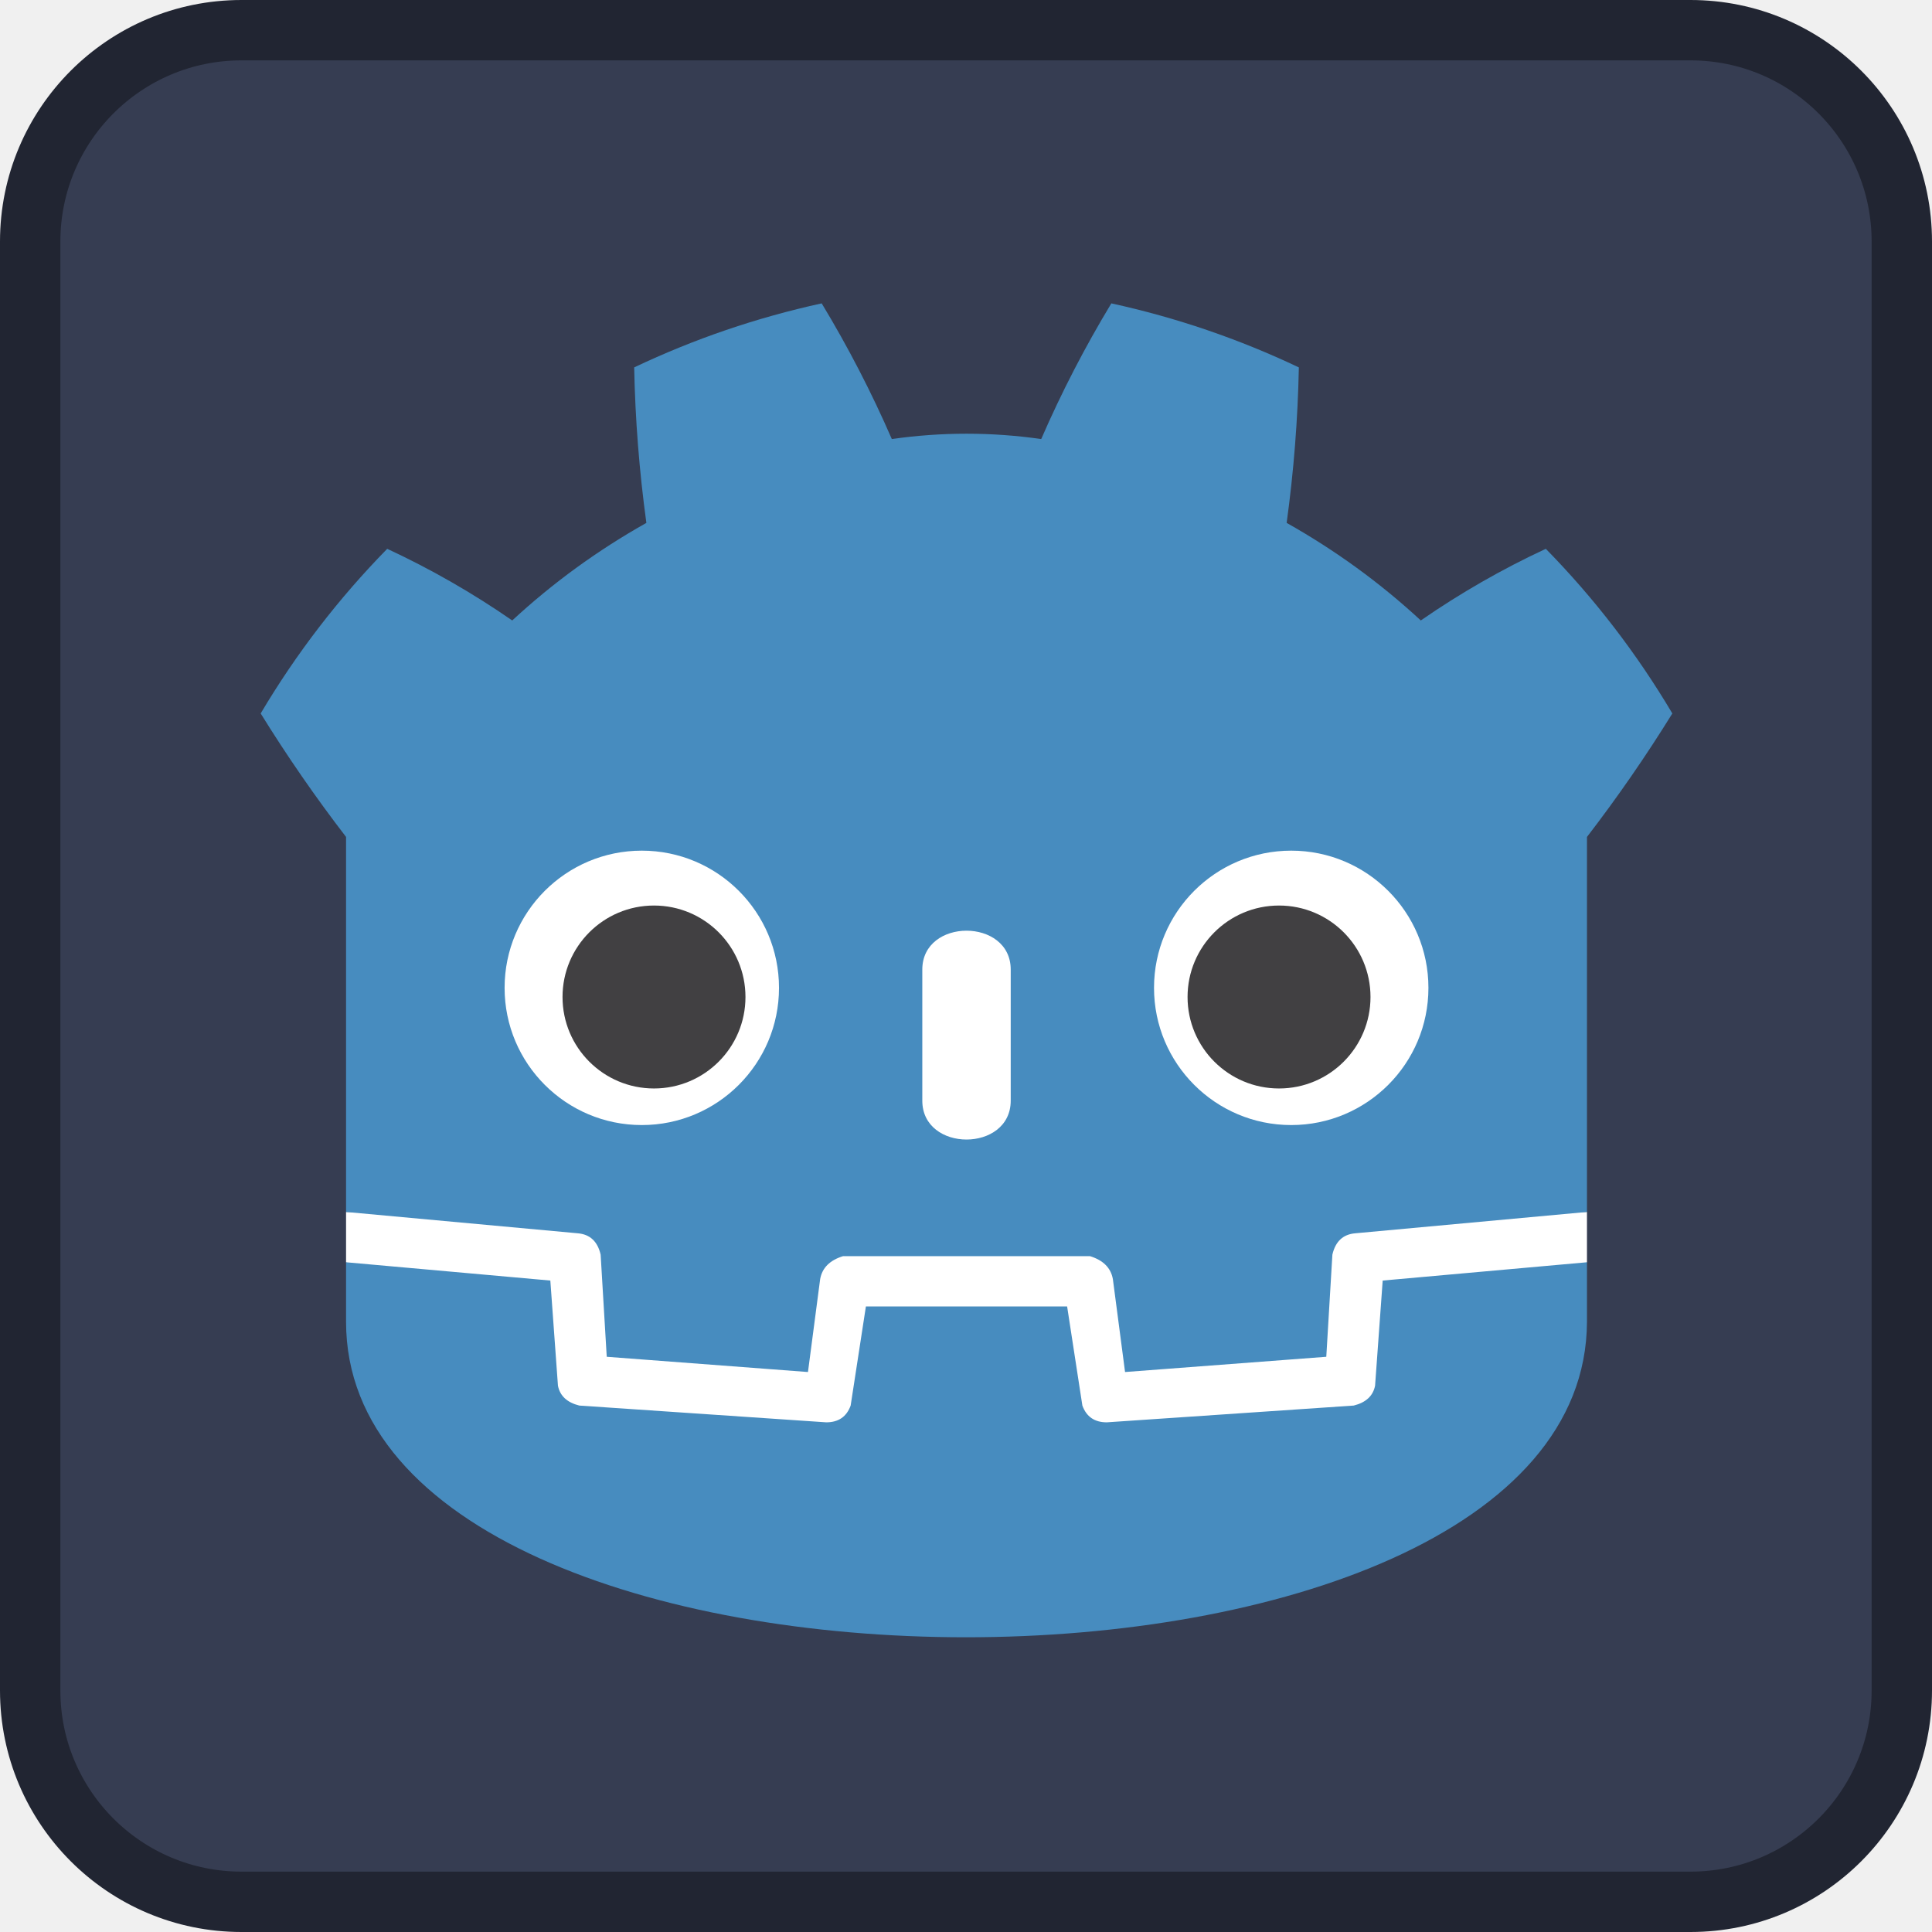
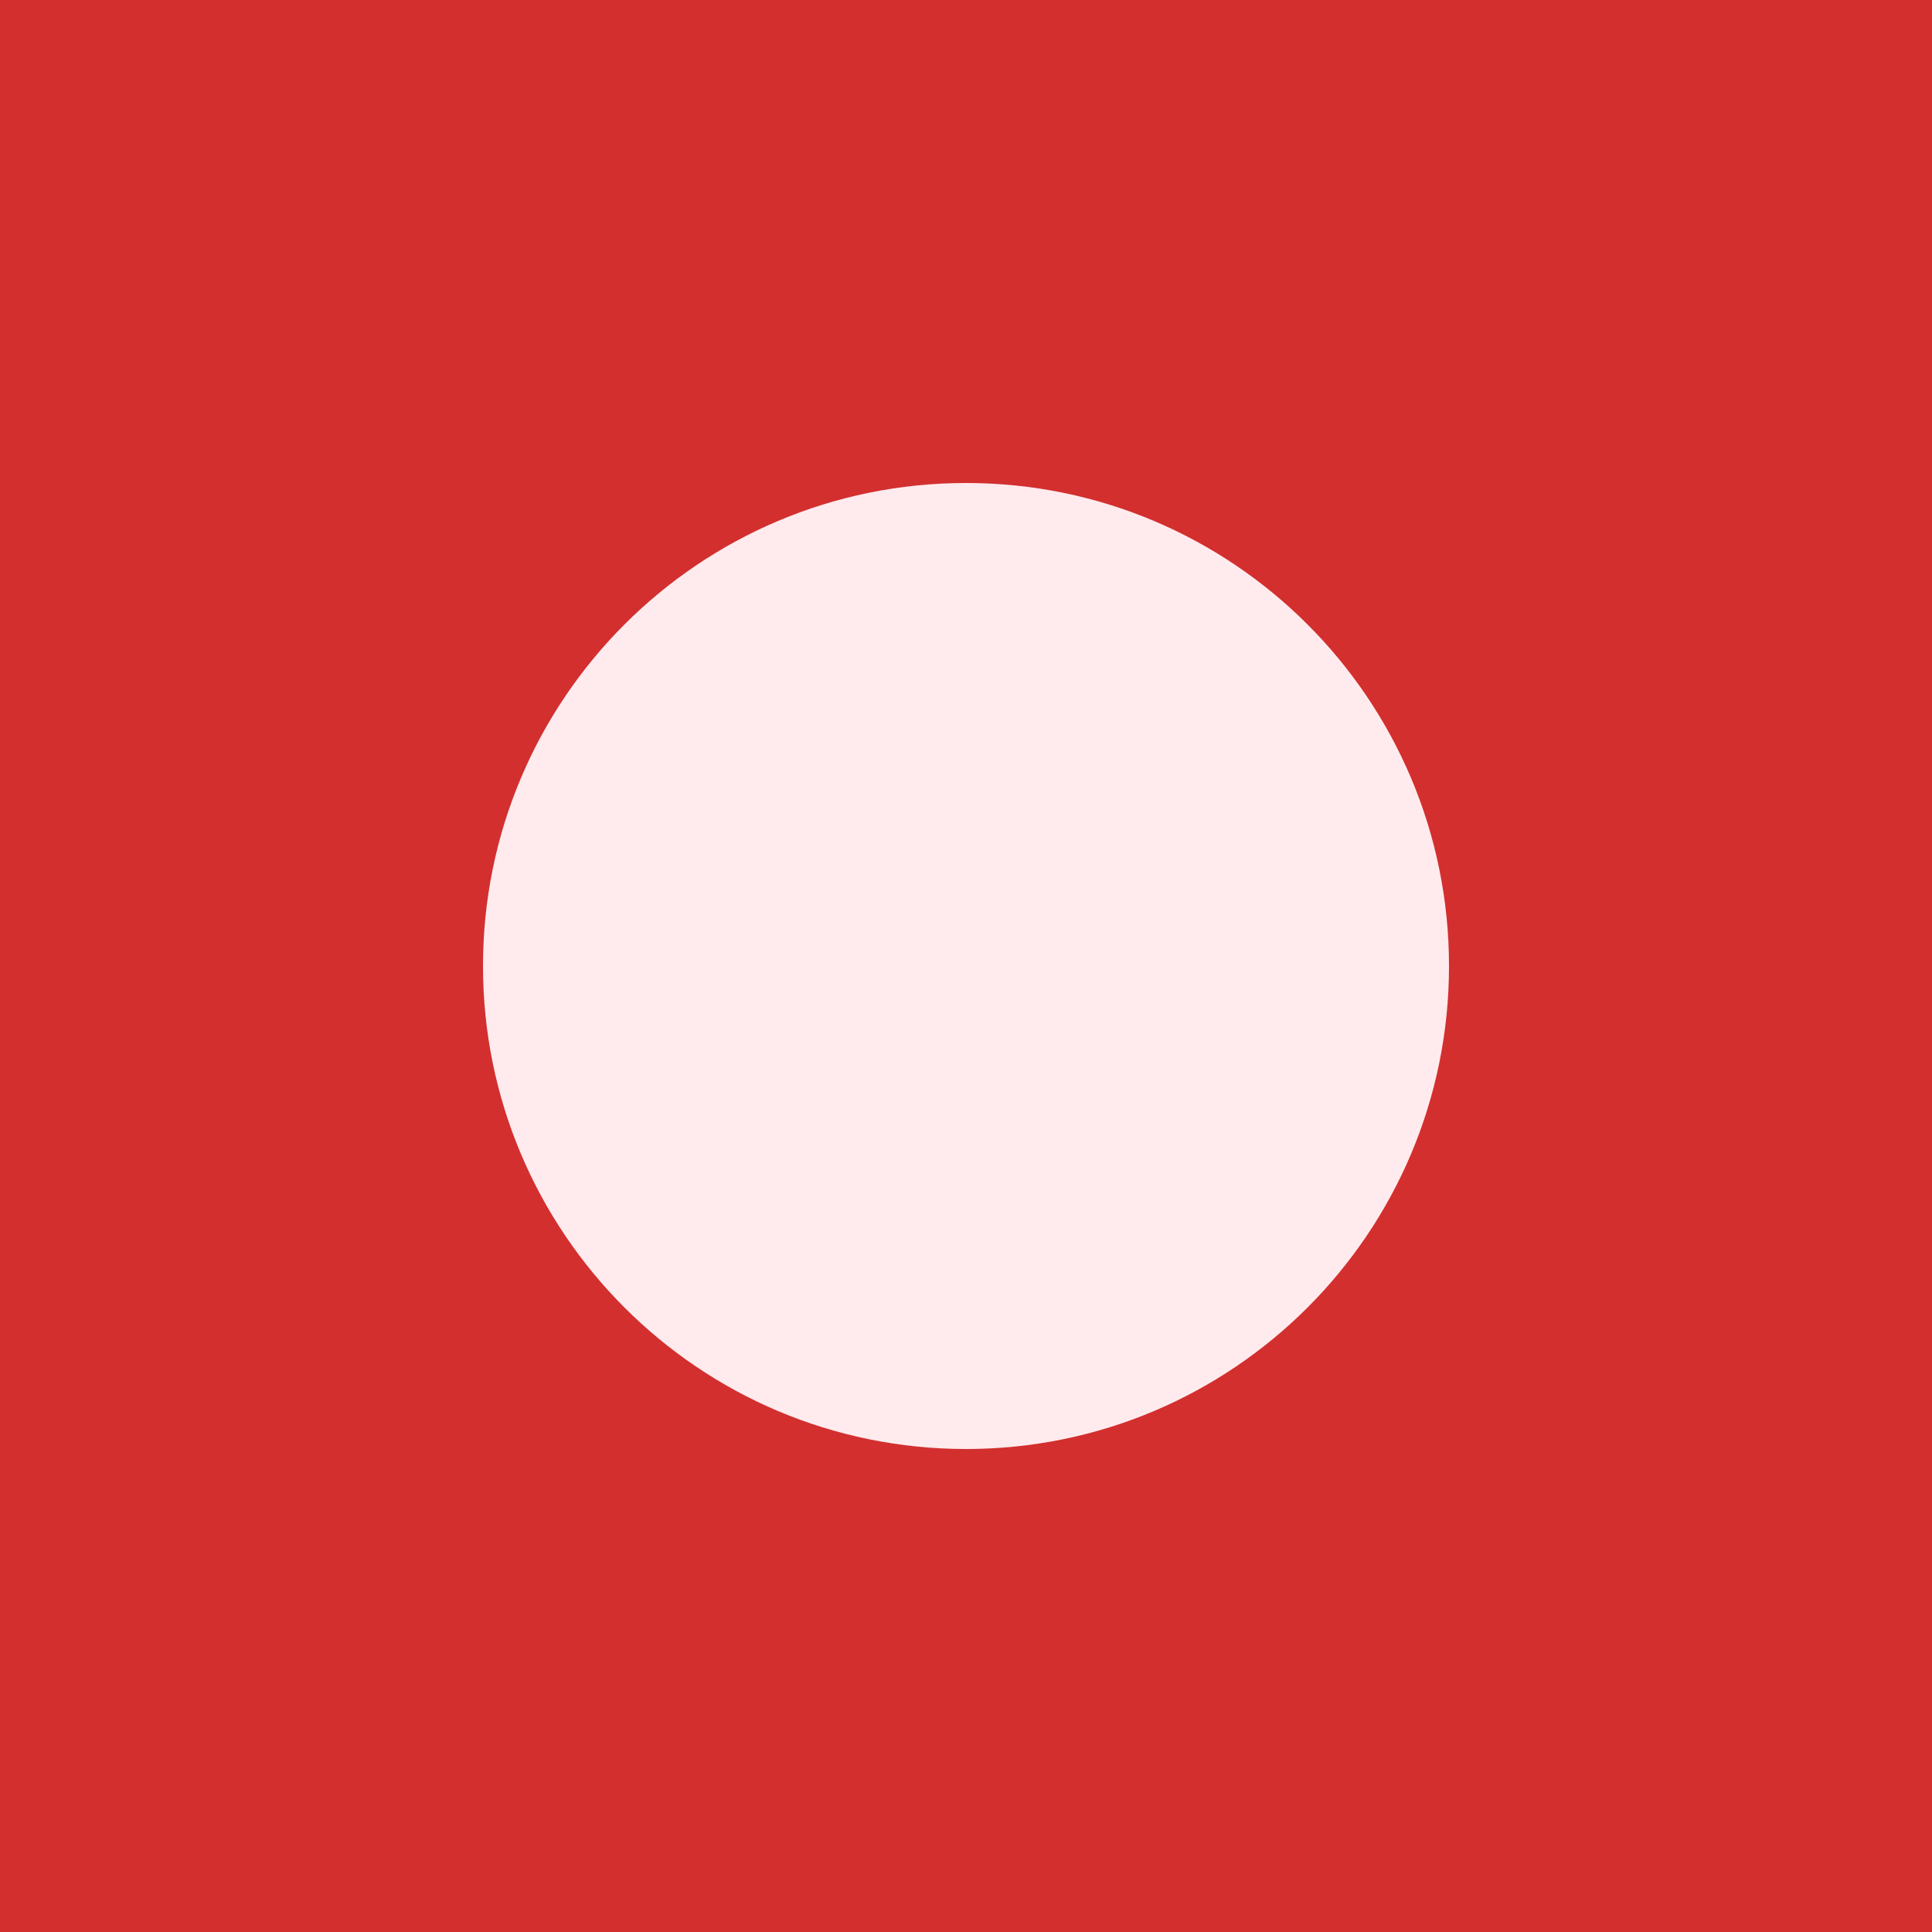
- <svg xmlns="http://www.w3.org/2000/svg" width="128" height="128">
-   <rect width="124" height="124" x="2" y="2" fill="#363d52" stroke="#212532" stroke-width="4" rx="14" />
-   <g fill="#fff" transform="translate(12.322 12.322)scale(.101)">
-     <path d="M105 673v33q407 354 814 0v-33z" />
-     <path fill="#478cbf" d="m105 673 152 14q12 1 15 14l4 67 132 10 8-61q2-11 15-15h162q13 4 15 15l8 61 132-10 4-67q3-13 15-14l152-14V427q30-39 56-81-35-59-83-108-43 20-82 47-40-37-88-64 7-51 8-102-59-28-123-42-26 43-46 89-49-7-98 0-20-46-46-89-64 14-123 42 1 51 8 102-48 27-88 64-39-27-82-47-48 49-83 108 26 42 56 81zm0 33v39c0 276 813 276 814 0v-39l-134 12-5 69q-2 10-14 13l-162 11q-12 0-16-11l-10-65H446l-10 65q-4 11-16 11l-162-11q-12-3-14-13l-5-69z" />
-     <path d="M483 600c0 34 58 34 58 0v-86c0-34-58-34-58 0z" />
-     <circle cx="725" cy="526" r="90" />
-     <circle cx="299" cy="526" r="90" />
-   </g>
-   <g fill="#414042" transform="translate(12.322 12.322)scale(.101)">
-     <circle cx="307" cy="532" r="60" />
-     <circle cx="717" cy="532" r="60" />
-   </g>
+ <svg xmlns="http://www.w3.org/2000/svg" width="64" height="64" viewBox="0 0 64 64">
+   <rect width="64" height="64" fill="#d32f2f" />
+   <circle cx="32" cy="32" r="16" fill="#ffebee" />
</svg>
